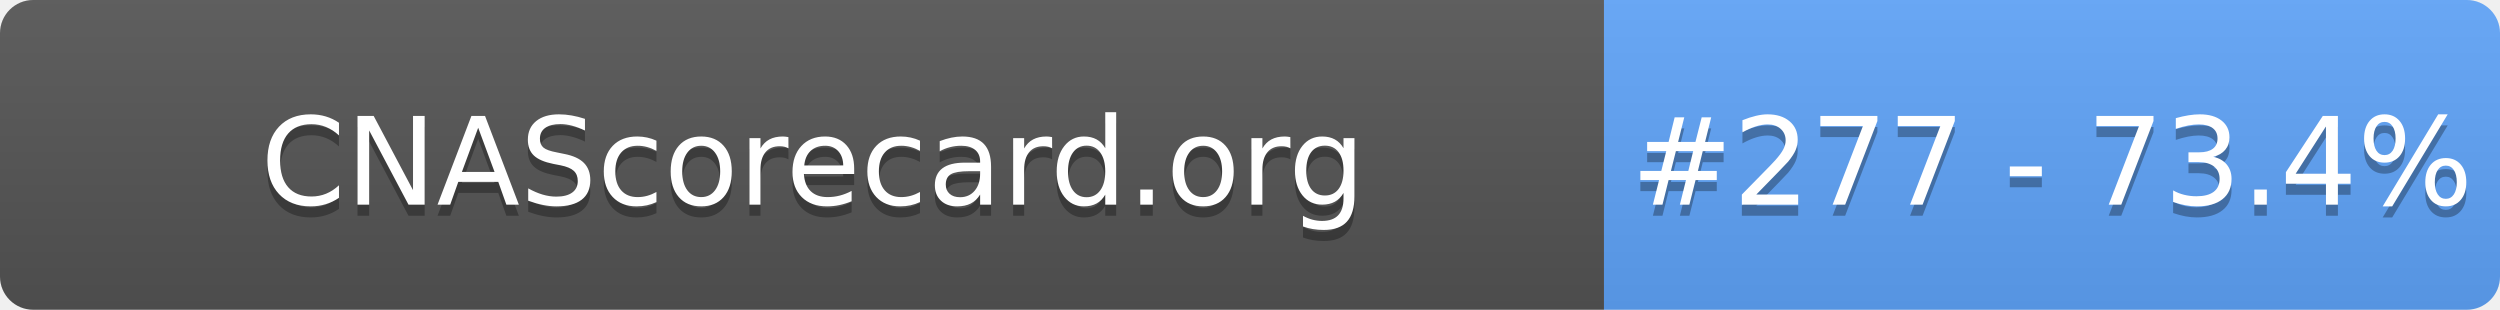
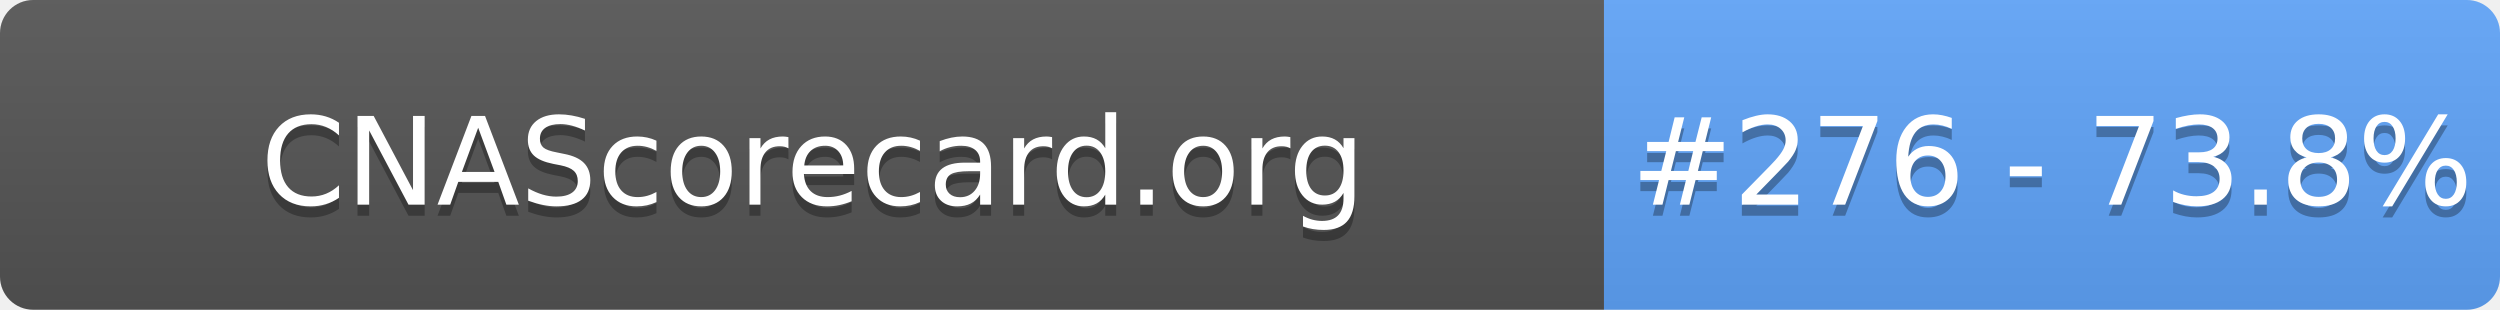
- <svg xmlns="http://www.w3.org/2000/svg" width="226" height="28" role="img" aria-label="CNAScorecard.org: #277 - 73.4%">
+ <svg xmlns="http://www.w3.org/2000/svg" width="226" height="28" role="img" aria-label="CNAScorecard.org: #276 - 73.8%">
  <linearGradient id="s" x2="0" y2="100%">
    <stop offset="0" stop-color="#bbb" stop-opacity=".1" />
    <stop offset="1" stop-opacity=".1" />
  </linearGradient>
  <clipPath id="r">
    <rect width="226" height="28" rx="3" fill="#fff" />
  </clipPath>
  <g clip-path="url(#r)">
    <rect width="145" height="28" fill="#555" />
    <rect x="145" width="81" height="28" fill="#60A5FA" />
    <rect width="226" height="28" fill="url(#s)" />
  </g>
  <g fill="#fff" text-anchor="middle" font-family="Verdana,Geneva,DejaVu Sans,sans-serif" text-rendering="geometricPrecision" font-size="110">
    <text aria-hidden="true" x="735" y="195" fill="#010101" fill-opacity=".3" transform="scale(.1)" textLength="1350">CNAScorecard.org</text>
    <text x="735" y="185" transform="scale(.1)" fill="#fff" textLength="1350">CNAScorecard.org</text>
-     <text aria-hidden="true" x="1855" y="195" fill="#010101" fill-opacity=".3" transform="scale(.1)" textLength="660">#277 - 73.4%</text>
-     <text x="1855" y="185" transform="scale(.1)" fill="#fff" textLength="660">#277 - 73.4%</text>
+     <text aria-hidden="true" x="1855" y="195" fill="#010101" fill-opacity=".3" transform="scale(.1)" textLength="660">#276 - 73.8%</text>
+     <text x="1855" y="185" transform="scale(.1)" fill="#fff" textLength="660">#276 - 73.8%</text>
  </g>
</svg>
